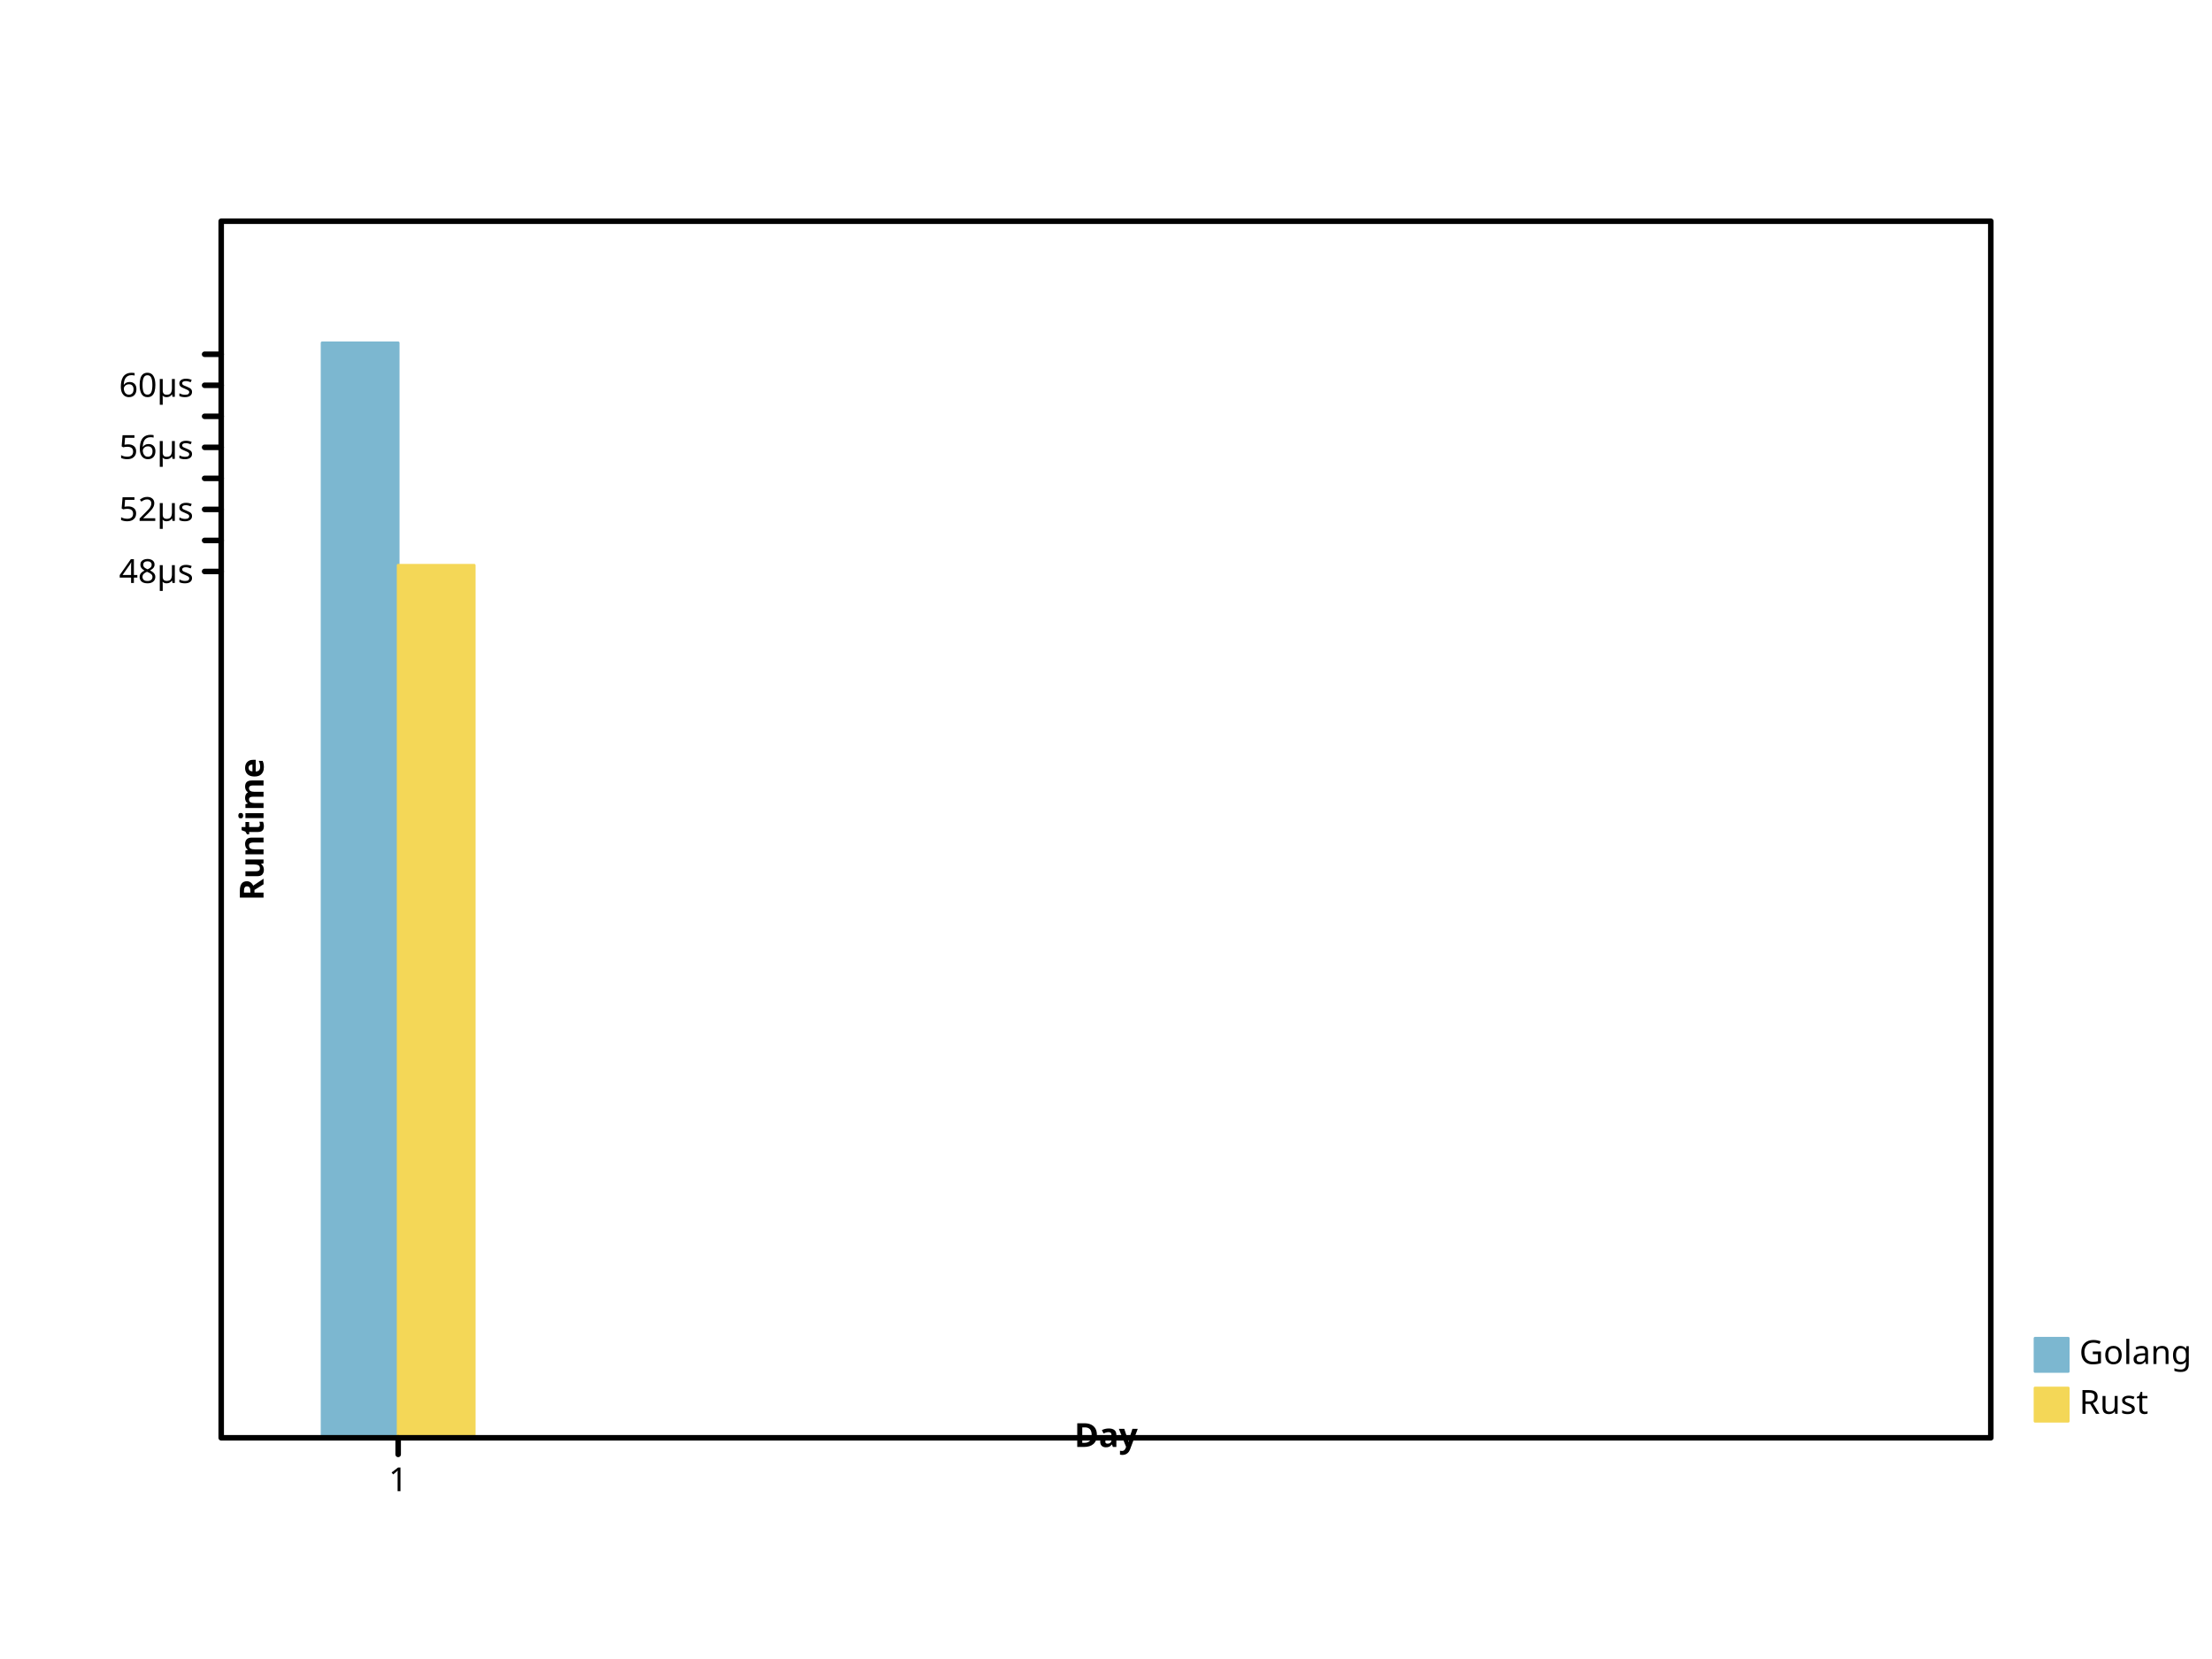
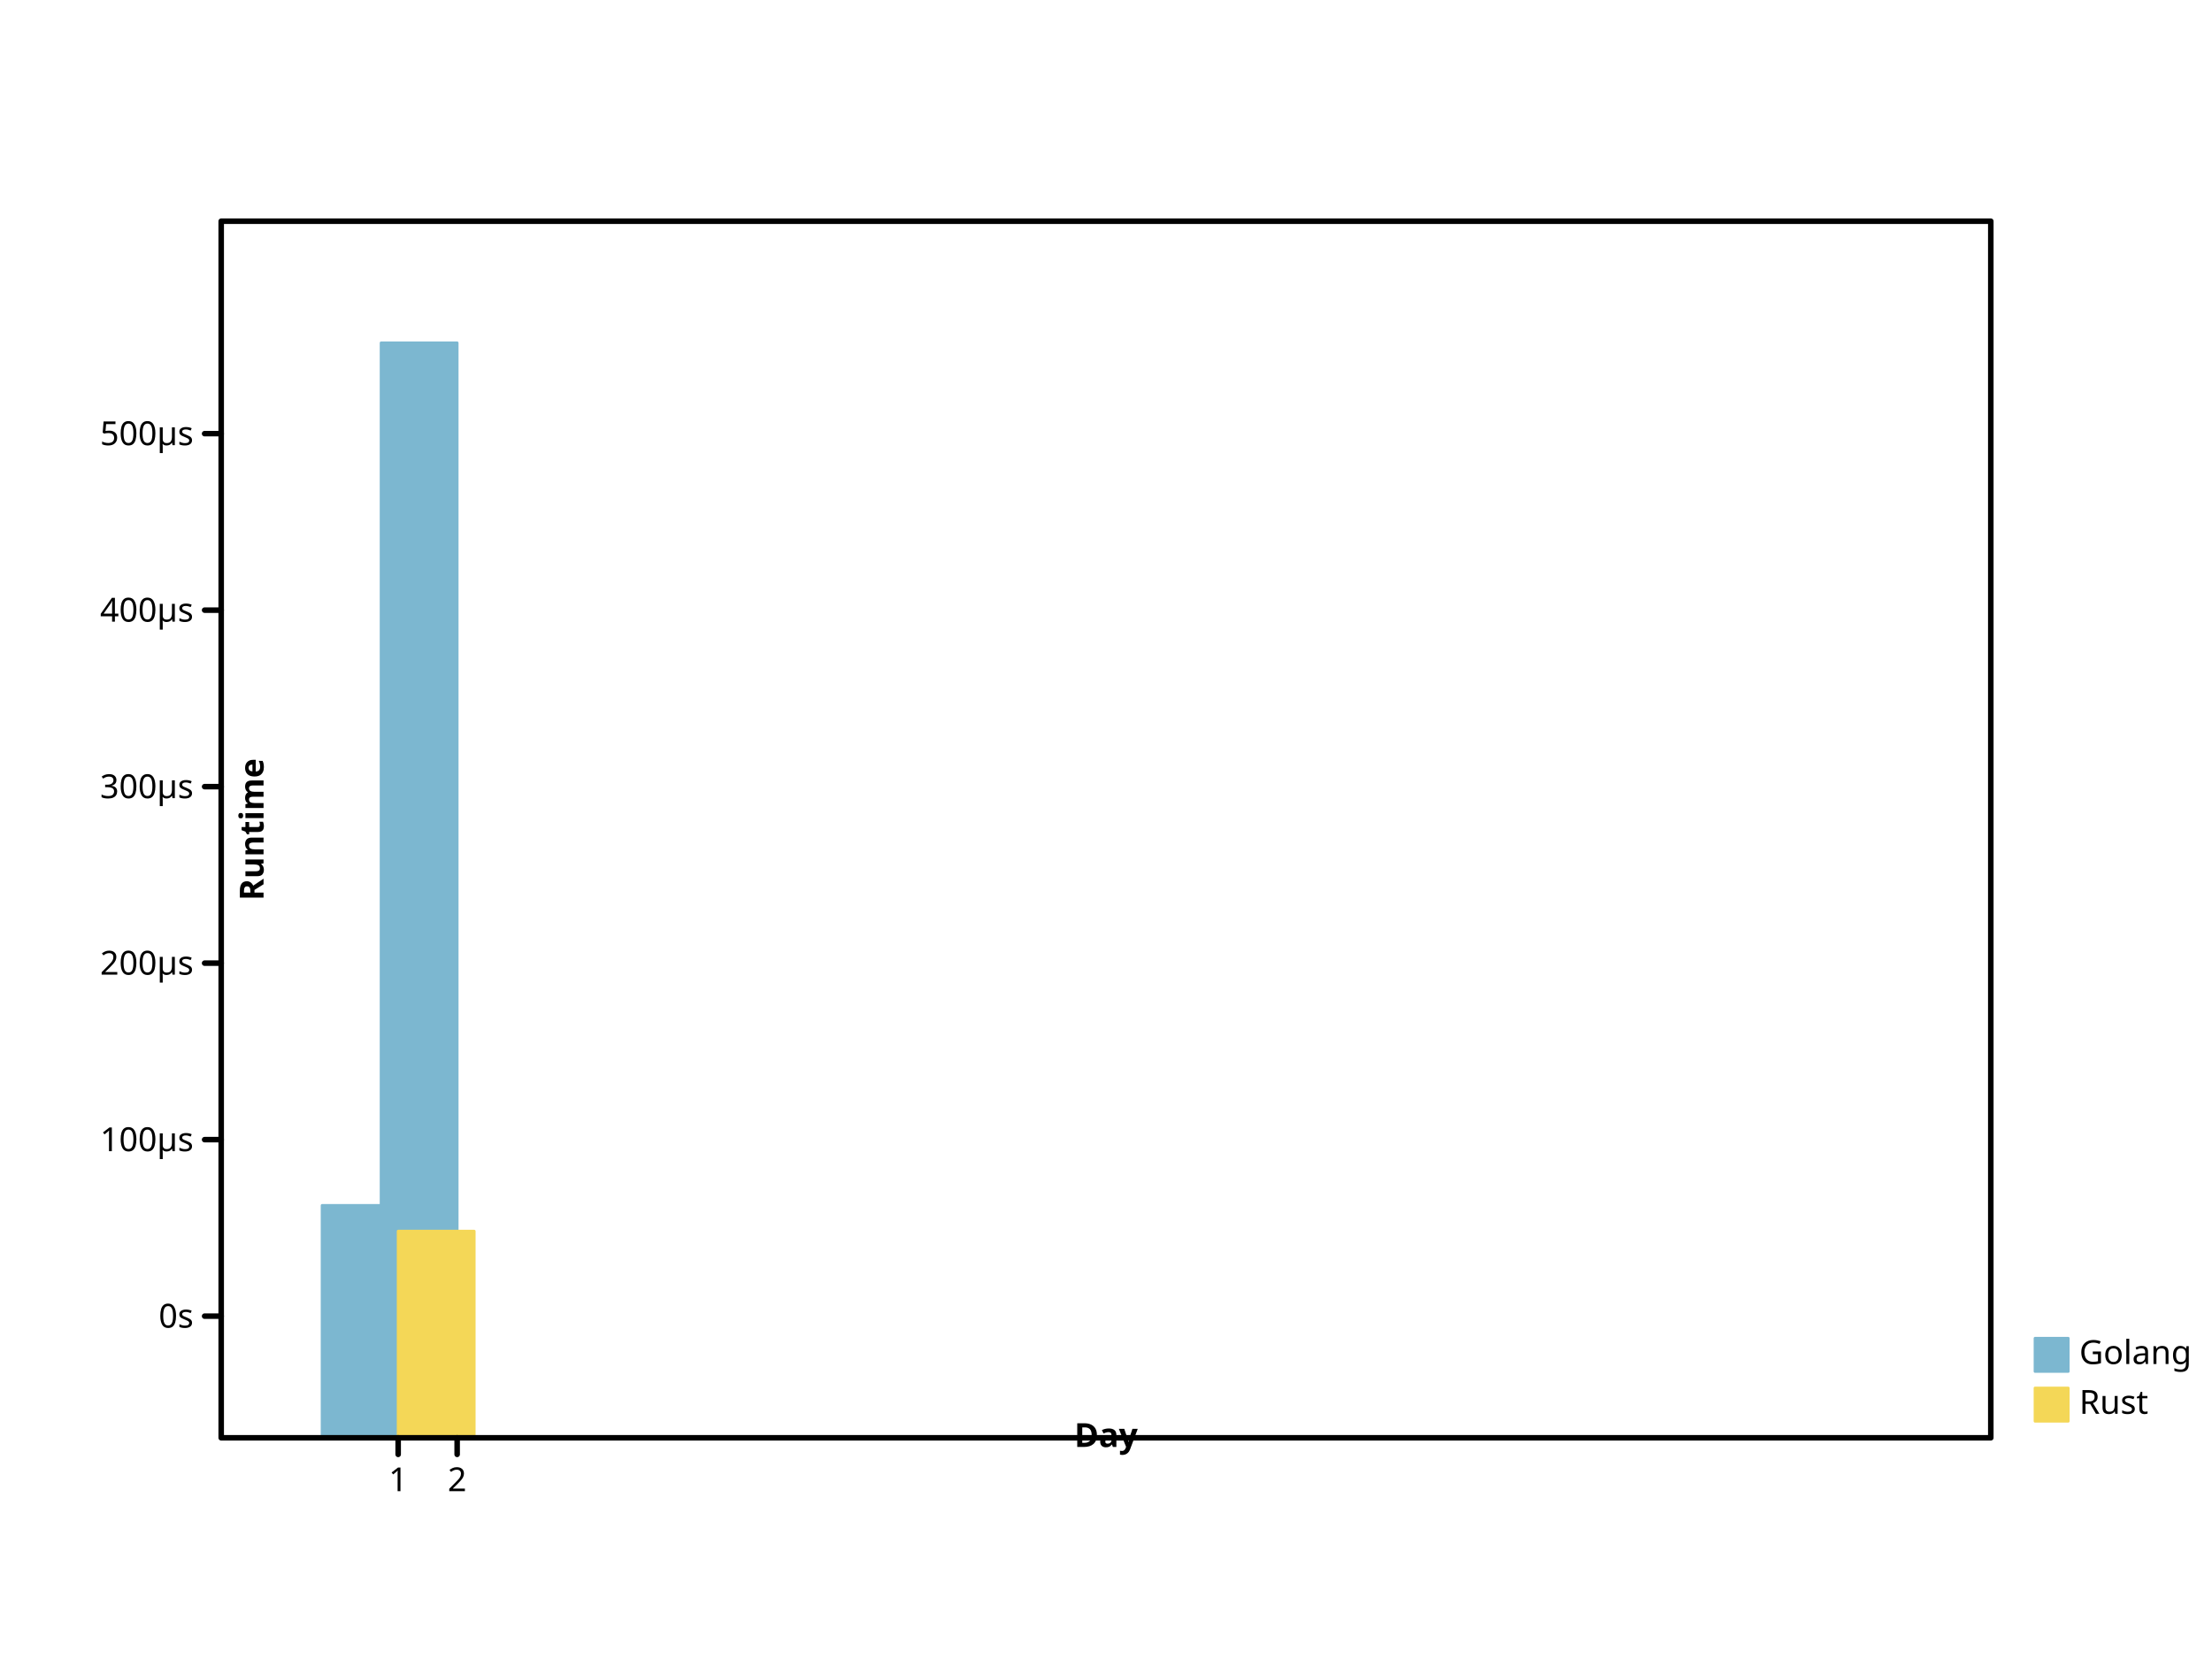
- <svg xmlns="http://www.w3.org/2000/svg" preserveAspectRatio="xMidYMid meet" width="800" height="600" viewbox="0 0 800 600">
+ <svg xmlns="http://www.w3.org/2000/svg" width="800" height="600" viewbox="0 0 800 600" preserveAspectRatio="xMidYMid meet">
  <defs>
-     <marker refY="5" markerUnits="userSpaceOnUse" markerWidth="2%" markerHeight="2%" id="circle" viewBox="0 0 10 10 " refX="5">
+     <marker viewBox="0 0 10 10 " refX="5" refY="5" markerUnits="userSpaceOnUse" markerWidth="2%" markerHeight="2%" id="circle">
      <circle r="3" fill="none" stroke="black" cx="5" cy="5" />
    </marker>
-     <marker viewBox="0 0 10 10 " refX="5" refY="5" markerUnits="userSpaceOnUse" markerWidth="2%" markerHeight="2%" id="filled-circle">
-       <circle r="3" fill="black" stroke="none" cx="5" cy="5" />
+     <marker markerUnits="userSpaceOnUse" markerWidth="2%" markerHeight="2%" id="filled-circle" viewBox="0 0 10 10 " refX="5" refY="5">
+       <circle stroke="none" cx="5" cy="5" r="3" fill="black" />
    </marker>
-     <marker refX="5" refY="5" markerUnits="userSpaceOnUse" markerWidth="2%" markerHeight="2%" id="square" viewBox="0 0 10 10 ">
+     <marker markerWidth="2%" markerHeight="2%" id="square" viewBox="0 0 10 10 " refX="5" refY="5" markerUnits="userSpaceOnUse">
      <rect x="2" y="2" width="6" height="6" fill="none" stroke="black" />
    </marker>
-     <marker markerHeight="2%" id="filled-square" viewBox="0 0 10 10 " refX="5" refY="5" markerUnits="userSpaceOnUse" markerWidth="2%">
-       <rect y="2" width="6" height="6" fill="black" stroke="none" x="2" />
+     <marker id="filled-square" viewBox="0 0 10 10 " refX="5" refY="5" markerUnits="userSpaceOnUse" markerWidth="2%" markerHeight="2%">
+       <rect width="6" height="6" fill="black" stroke="none" x="2" y="2" />
    </marker>
  </defs>
-   <g stroke-linecap="round" stroke-linejoin="round" transform="translate(80 520 )scale(1 -1 )" fill="hsl(198, 47%, 65%)" stroke="hsl(198, 47%, 65%)" stroke-width="1px">
-     <rect width="2.750000e+01" height="396" vector-effect="non-scaling-stroke" x="3.650000e+01" y="0" />
+   <g stroke="hsl(198, 47%, 65%)" stroke-width="1px" stroke-linecap="round" stroke-linejoin="round" transform="translate(80 520 )scale(1 -1 )" fill="hsl(198, 47%, 65%)">
+     <rect height="8.404577e+01" vector-effect="non-scaling-stroke" x="3.650000e+01" y="0" width="2.750000e+01" />
+     <rect vector-effect="non-scaling-stroke" x="5.783333e+01" y="0" width="2.750000e+01" height="396" />
  </g>
-   <g transform="translate(80 520 )scale(1 -1 )" fill="hsl(49, 88%, 65%)" stroke="hsl(49, 88%, 65%)" stroke-width="1px" stroke-linecap="round" stroke-linejoin="round">
-     <rect y="0" width="2.750000e+01" height="3.155621e+02" vector-effect="non-scaling-stroke" x="64" />
+   <g stroke-width="1px" stroke-linecap="round" stroke-linejoin="round" transform="translate(80 520 )scale(1 -1 )" fill="hsl(49, 88%, 65%)" stroke="hsl(49, 88%, 65%)">
+     <rect height="7.473378e+01" vector-effect="non-scaling-stroke" x="64" y="0" width="2.750000e+01" />
  </g>
-   <g fill="hsl(198, 47%, 65%)" stroke="hsl(198, 47%, 65%)" stroke-width="1px" font-style="normal" stroke-linecap="round" stroke-linejoin="round" font-family="sans-serif" font-size="12px" font-weight="normal" dominant-baseline="hanging" text-anchor="start">
+   <g stroke="hsl(198, 47%, 65%)" font-family="sans-serif" dominant-baseline="hanging" stroke-width="1px" stroke-linejoin="round" font-style="normal" text-anchor="start" font-weight="normal" fill="hsl(198, 47%, 65%)" stroke-linecap="round" font-size="12px">
    <rect vector-effect="non-scaling-stroke" x="736" y="484" width="12" height="12" />
    <g fill="black" stroke="black">
-       <text stroke="none" vector-effect="non-scaling-stroke" x="752" y="484" dominant-baseline="hanging">Golang</text>
+       <text vector-effect="non-scaling-stroke" x="752" y="484" dominant-baseline="hanging" stroke="none">Golang</text>
    </g>
-     <g font-size="12px" font-weight="normal" fill="hsl(49, 88%, 65%)" stroke-linecap="round" font-family="sans-serif" font-style="normal" stroke="hsl(49, 88%, 65%)" stroke-width="1px" dominant-baseline="hanging" text-anchor="start" stroke-linejoin="round">
-       <rect vector-effect="non-scaling-stroke" x="736" y="502" width="12" height="12" />
-       <g fill="black" stroke="black">
+     <g text-anchor="start" font-weight="normal" dominant-baseline="hanging" stroke-linejoin="round" stroke="hsl(49, 88%, 65%)" font-style="normal" fill="hsl(49, 88%, 65%)" stroke-width="1px" stroke-linecap="round" font-size="12px" font-family="sans-serif">
+       <rect y="502" width="12" height="12" vector-effect="non-scaling-stroke" x="736" />
+       <g stroke="black" fill="black">
        <text dominant-baseline="hanging" stroke="none" vector-effect="non-scaling-stroke" x="752" y="502">Rust</text>
-         <g font-family="sans-serif" font-size="12px" text-anchor="start" stroke-width="2px" dominant-baseline="hanging" stroke-linejoin="round" fill="none" stroke-linecap="round" font-style="normal" font-weight="normal">
-           <rect x="80" y="80" width="640" height="440" vector-effect="non-scaling-stroke" />
+         <g font-family="sans-serif" dominant-baseline="hanging" font-size="12px" text-anchor="start" font-style="normal" fill="none" stroke-linecap="round" stroke-linejoin="round" stroke-width="2px" font-weight="normal">
+           <rect width="640" height="440" vector-effect="non-scaling-stroke" x="80" y="80" />
        </g>
-         <g stroke-width="2px" font-size="12px" font-style="normal" fill="none" transform="translate(80 520 )scale(1 -1 )" dominant-baseline="hanging" stroke="black" stroke-linecap="round" stroke-linejoin="round" font-family="sans-serif" font-weight="normal" text-anchor="start">
-           <path vector-effect="non-scaling-stroke" d="M64,0 L64,-6 " />
+         <g text-anchor="start" transform="translate(80 520 )scale(1 -1 )" font-size="12px" font-weight="normal" stroke="black" font-family="sans-serif" stroke-width="2px" stroke-linecap="round" stroke-linejoin="round" dominant-baseline="hanging" font-style="normal" fill="none">
+           <path d="M64,0 L64,-6 M8.533333e+01,0 L8.533333e+01,-6 " vector-effect="non-scaling-stroke" />
        </g>
-         <g transform="translate(80 520 )scale(1 1 )" dominant-baseline="hanging" stroke-linecap="round" stroke-width="2px" font-weight="normal" font-family="sans-serif" font-size="12px" font-style="normal" fill="black" text-anchor="middle" stroke="black" stroke-linejoin="round">
-           <text stroke="none" vector-effect="non-scaling-stroke" x="64" y="10" dominant-baseline="hanging">1</text>
+         <g font-family="sans-serif" font-style="normal" text-anchor="middle" fill="black" stroke-linejoin="round" dominant-baseline="hanging" stroke="black" transform="translate(80 520 )scale(1 1 )" stroke-width="2px" stroke-linecap="round" font-size="12px" font-weight="normal">
+           <text x="64" y="10" dominant-baseline="hanging" stroke="none" vector-effect="non-scaling-stroke">1</text>
+           <text vector-effect="non-scaling-stroke" x="8.533333e+01" y="10" dominant-baseline="hanging" stroke="none">2</text>
        </g>
-         <g font-size="12px" font-style="normal" stroke-linecap="round" text-anchor="middle" stroke-width="2px" stroke-linejoin="round" font-family="sans-serif" fill="black" stroke="black" font-weight="bold" dominant-baseline="baseline" transform="translate(80 520 )scale(1 1 )rotate(0 0 0 )">
+         <g fill="black" stroke-width="2px" stroke-linecap="round" stroke-linejoin="round" stroke="black" font-family="sans-serif" font-style="normal" text-anchor="middle" font-size="12px" font-weight="bold" dominant-baseline="baseline" transform="translate(80 520 )scale(1 1 )rotate(0 0 0 )">
          <text vector-effect="non-scaling-stroke" x="320" y="-6" dominant-baseline="baseline" stroke="none">Day</text>
        </g>
-         <g font-size="12px" dominant-baseline="baseline" stroke-linecap="round" font-style="normal" fill="black" font-family="sans-serif" stroke-linejoin="round" transform="translate(80 520 )scale(1 -1 )" text-anchor="middle" font-weight="bold" stroke="black" stroke-width="2px">
-           <path vector-effect="non-scaling-stroke" d="M0,3.133233e+02 L-6,3.133233e+02 M0,3.245452e+02 L-6,3.245452e+02 M0,3.357670e+02 L-6,3.357670e+02 M0,3.469888e+02 L-6,3.469888e+02 M0,3.582106e+02 L-6,3.582106e+02 M0,3.694324e+02 L-6,3.694324e+02 M0,3.806542e+02 L-6,3.806542e+02 M0,3.918760e+02 L-6,3.918760e+02 " />
+         <g stroke="black" font-style="normal" transform="translate(80 520 )scale(1 -1 )" stroke-linecap="round" stroke-linejoin="round" stroke-width="2px" font-size="12px" font-family="sans-serif" text-anchor="middle" font-weight="bold" dominant-baseline="baseline" fill="black">
+           <path d="M0,44 L-6,44 M0,1.078332e+02 L-6,1.078332e+02 M0,1.716664e+02 L-6,1.716664e+02 M0,2.354997e+02 L-6,2.354997e+02 M0,2.993329e+02 L-6,2.993329e+02 M0,3.631661e+02 L-6,3.631661e+02 " vector-effect="non-scaling-stroke" />
        </g>
-         <g text-anchor="end" font-weight="normal" fill="black" stroke-width="2px" font-family="sans-serif" dominant-baseline="middle" transform="translate(80 520 )scale(1 1 )" stroke-linecap="round" stroke="black" stroke-linejoin="round" font-size="12px" font-style="normal">
-           <text y="-3.133233e+02" dominant-baseline="middle" stroke="none" vector-effect="non-scaling-stroke" x="-10">48µs</text>
-           <text y="-3.357670e+02" dominant-baseline="middle" stroke="none" vector-effect="non-scaling-stroke" x="-10">52µs</text>
-           <text stroke="none" vector-effect="non-scaling-stroke" x="-10" y="-3.582106e+02" dominant-baseline="middle">56µs</text>
-           <text stroke="none" vector-effect="non-scaling-stroke" x="-10" y="-3.806542e+02" dominant-baseline="middle">60µs</text>
+         <g transform="translate(80 520 )scale(1 1 )" stroke-width="2px" stroke-linecap="round" font-size="12px" font-weight="normal" font-family="sans-serif" font-style="normal" dominant-baseline="middle" text-anchor="end" stroke-linejoin="round" stroke="black" fill="black">
+           <text x="-10" y="-44" dominant-baseline="middle" stroke="none" vector-effect="non-scaling-stroke">0s</text>
+           <text x="-10" y="-1.078332e+02" dominant-baseline="middle" stroke="none" vector-effect="non-scaling-stroke">100µs</text>
+           <text dominant-baseline="middle" stroke="none" vector-effect="non-scaling-stroke" x="-10" y="-1.716664e+02">200µs</text>
+           <text vector-effect="non-scaling-stroke" x="-10" y="-2.354997e+02" dominant-baseline="middle" stroke="none">300µs</text>
+           <text x="-10" y="-2.993329e+02" dominant-baseline="middle" stroke="none" vector-effect="non-scaling-stroke">400µs</text>
+           <text vector-effect="non-scaling-stroke" x="-10" y="-3.631661e+02" dominant-baseline="middle" stroke="none">500µs</text>
        </g>
-         <g fill="black" stroke-width="2px" font-family="sans-serif" dominant-baseline="hanging" font-size="12px" transform="translate(80 520 )scale(1 1 )rotate(-90 0 0 )" stroke-linecap="round" text-anchor="middle" font-style="normal" font-weight="bold" stroke="black" stroke-linejoin="round">
-           <text x="220" y="6" dominant-baseline="hanging" stroke="none" vector-effect="non-scaling-stroke">Runtime</text>
+         <g transform="translate(80 520 )scale(1 1 )rotate(-90 0 0 )" stroke="black" font-family="sans-serif" stroke-width="2px" stroke-linejoin="round" font-size="12px" dominant-baseline="hanging" text-anchor="middle" fill="black" stroke-linecap="round" font-weight="bold" font-style="normal">
+           <text vector-effect="non-scaling-stroke" x="220" y="6" dominant-baseline="hanging" stroke="none">Runtime</text>
        </g>
      </g>
    </g>
  </g>
</svg>
